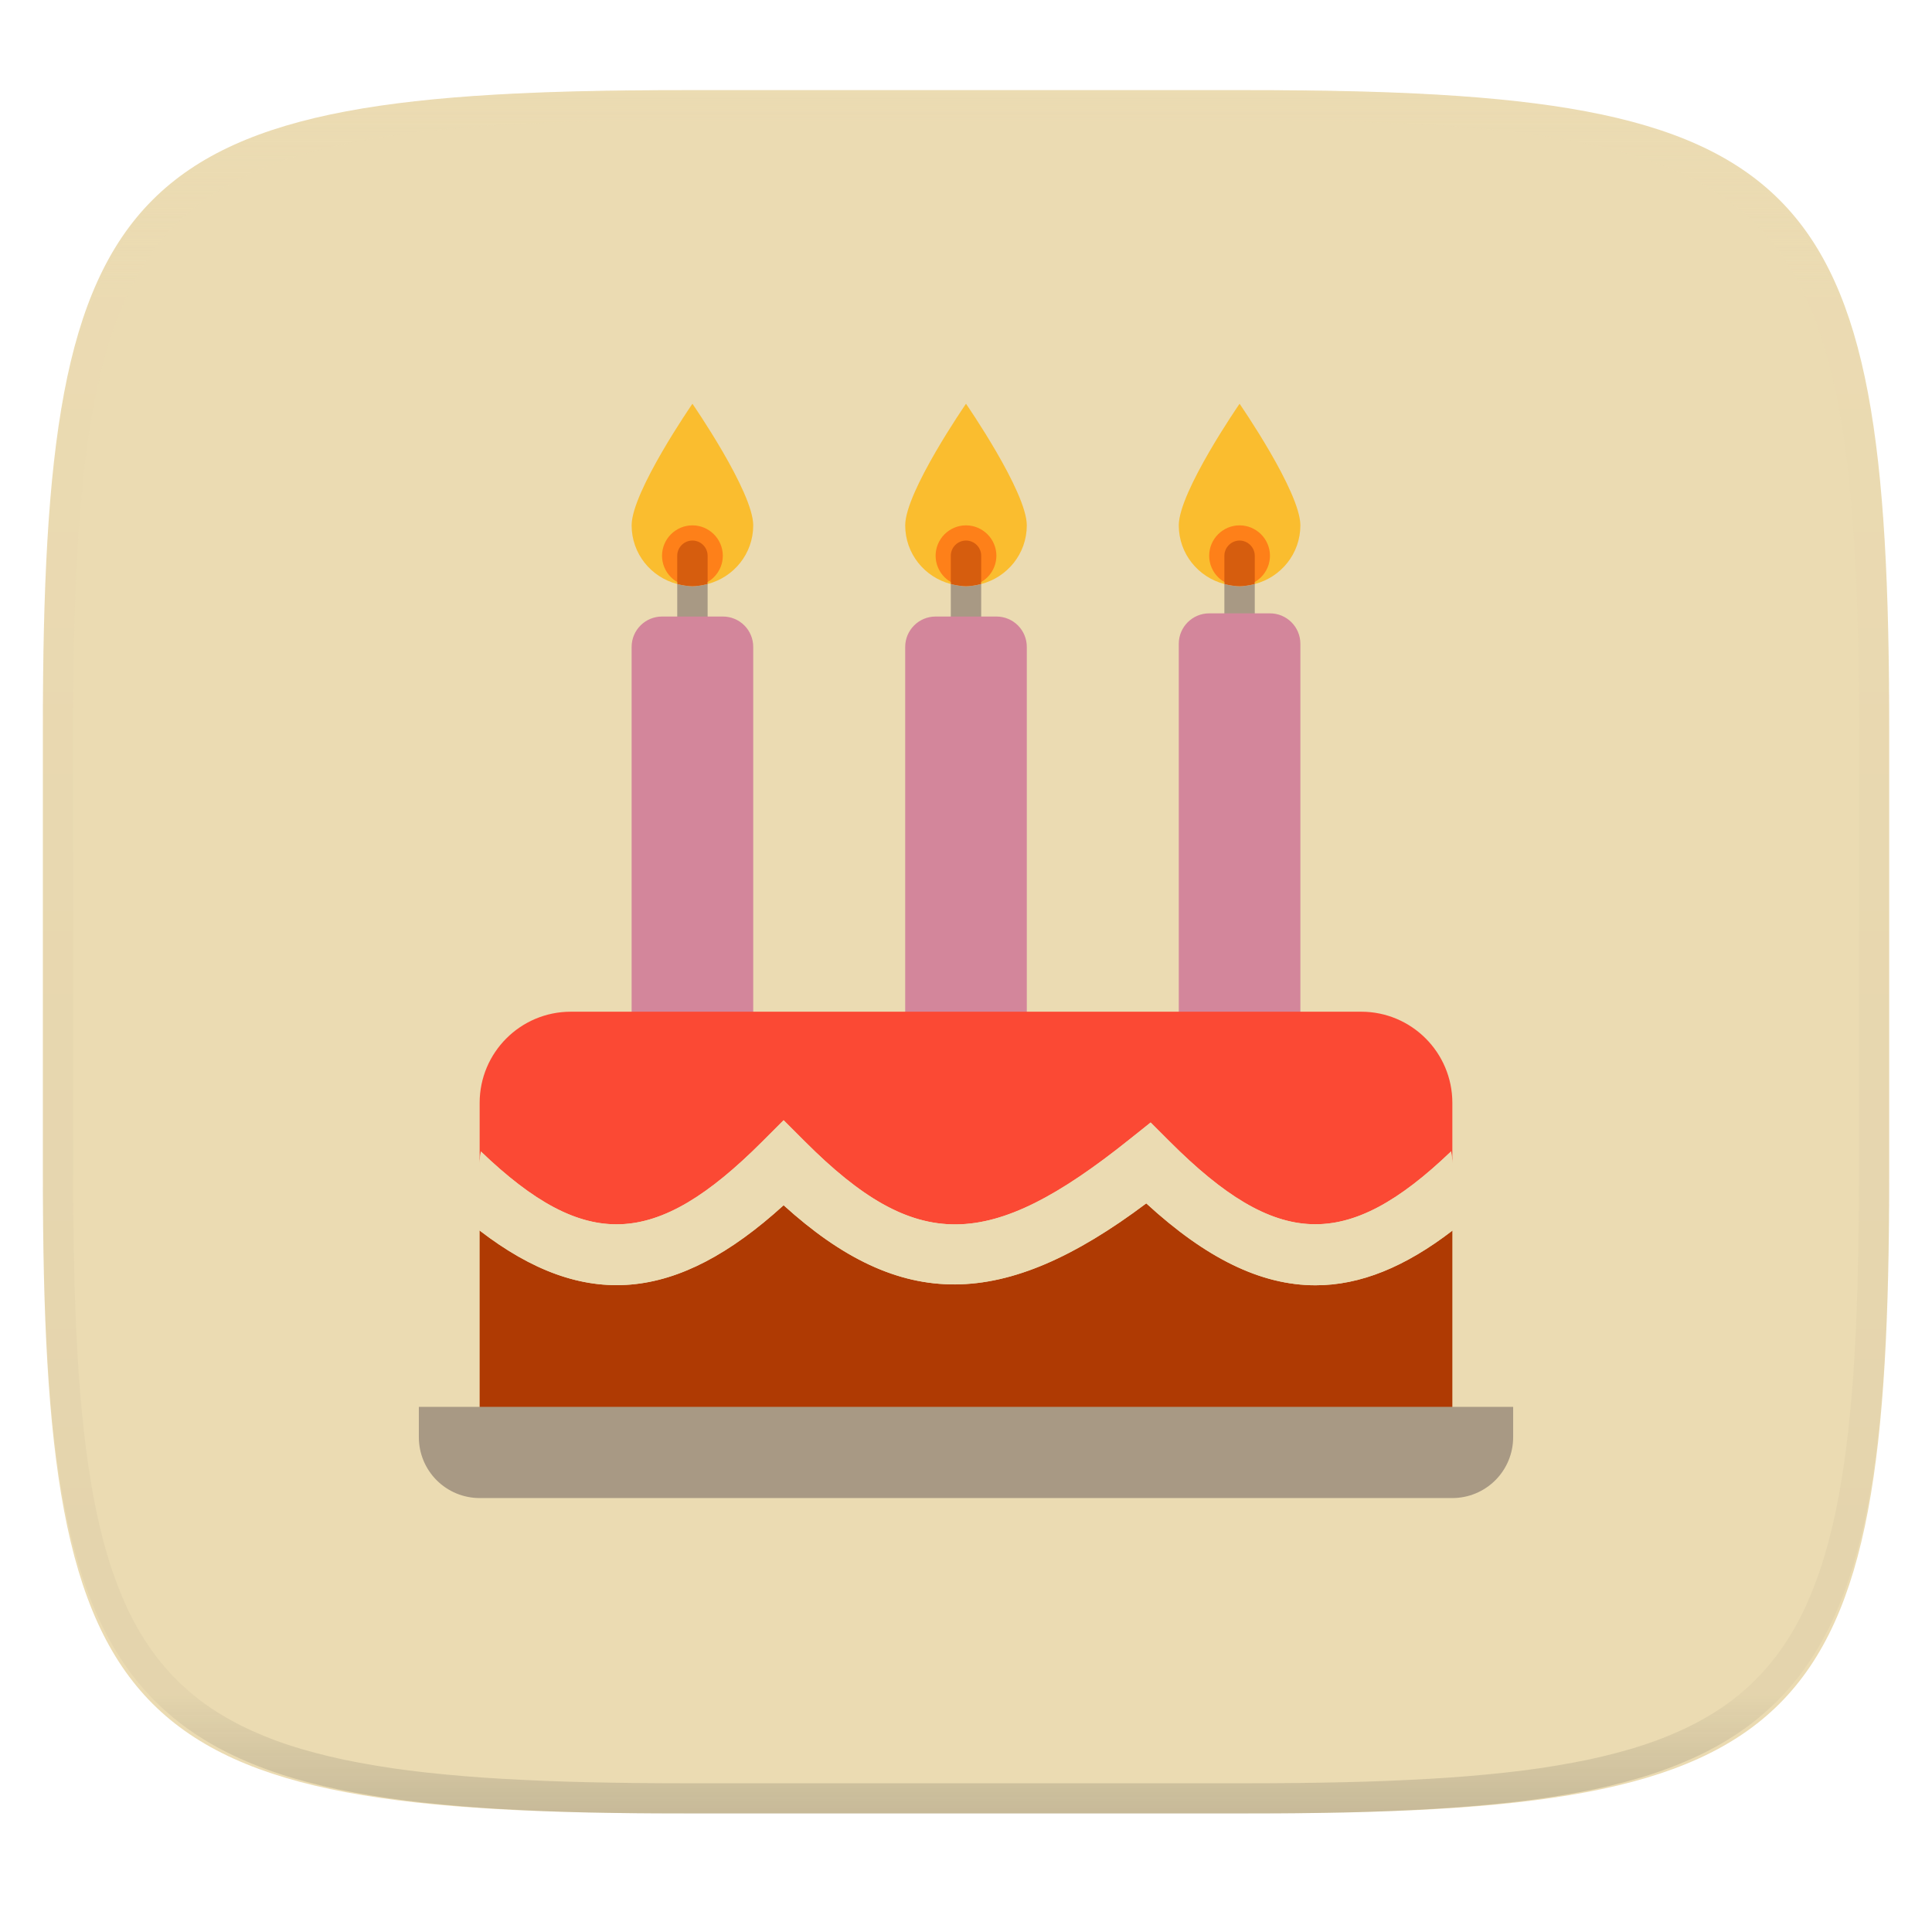
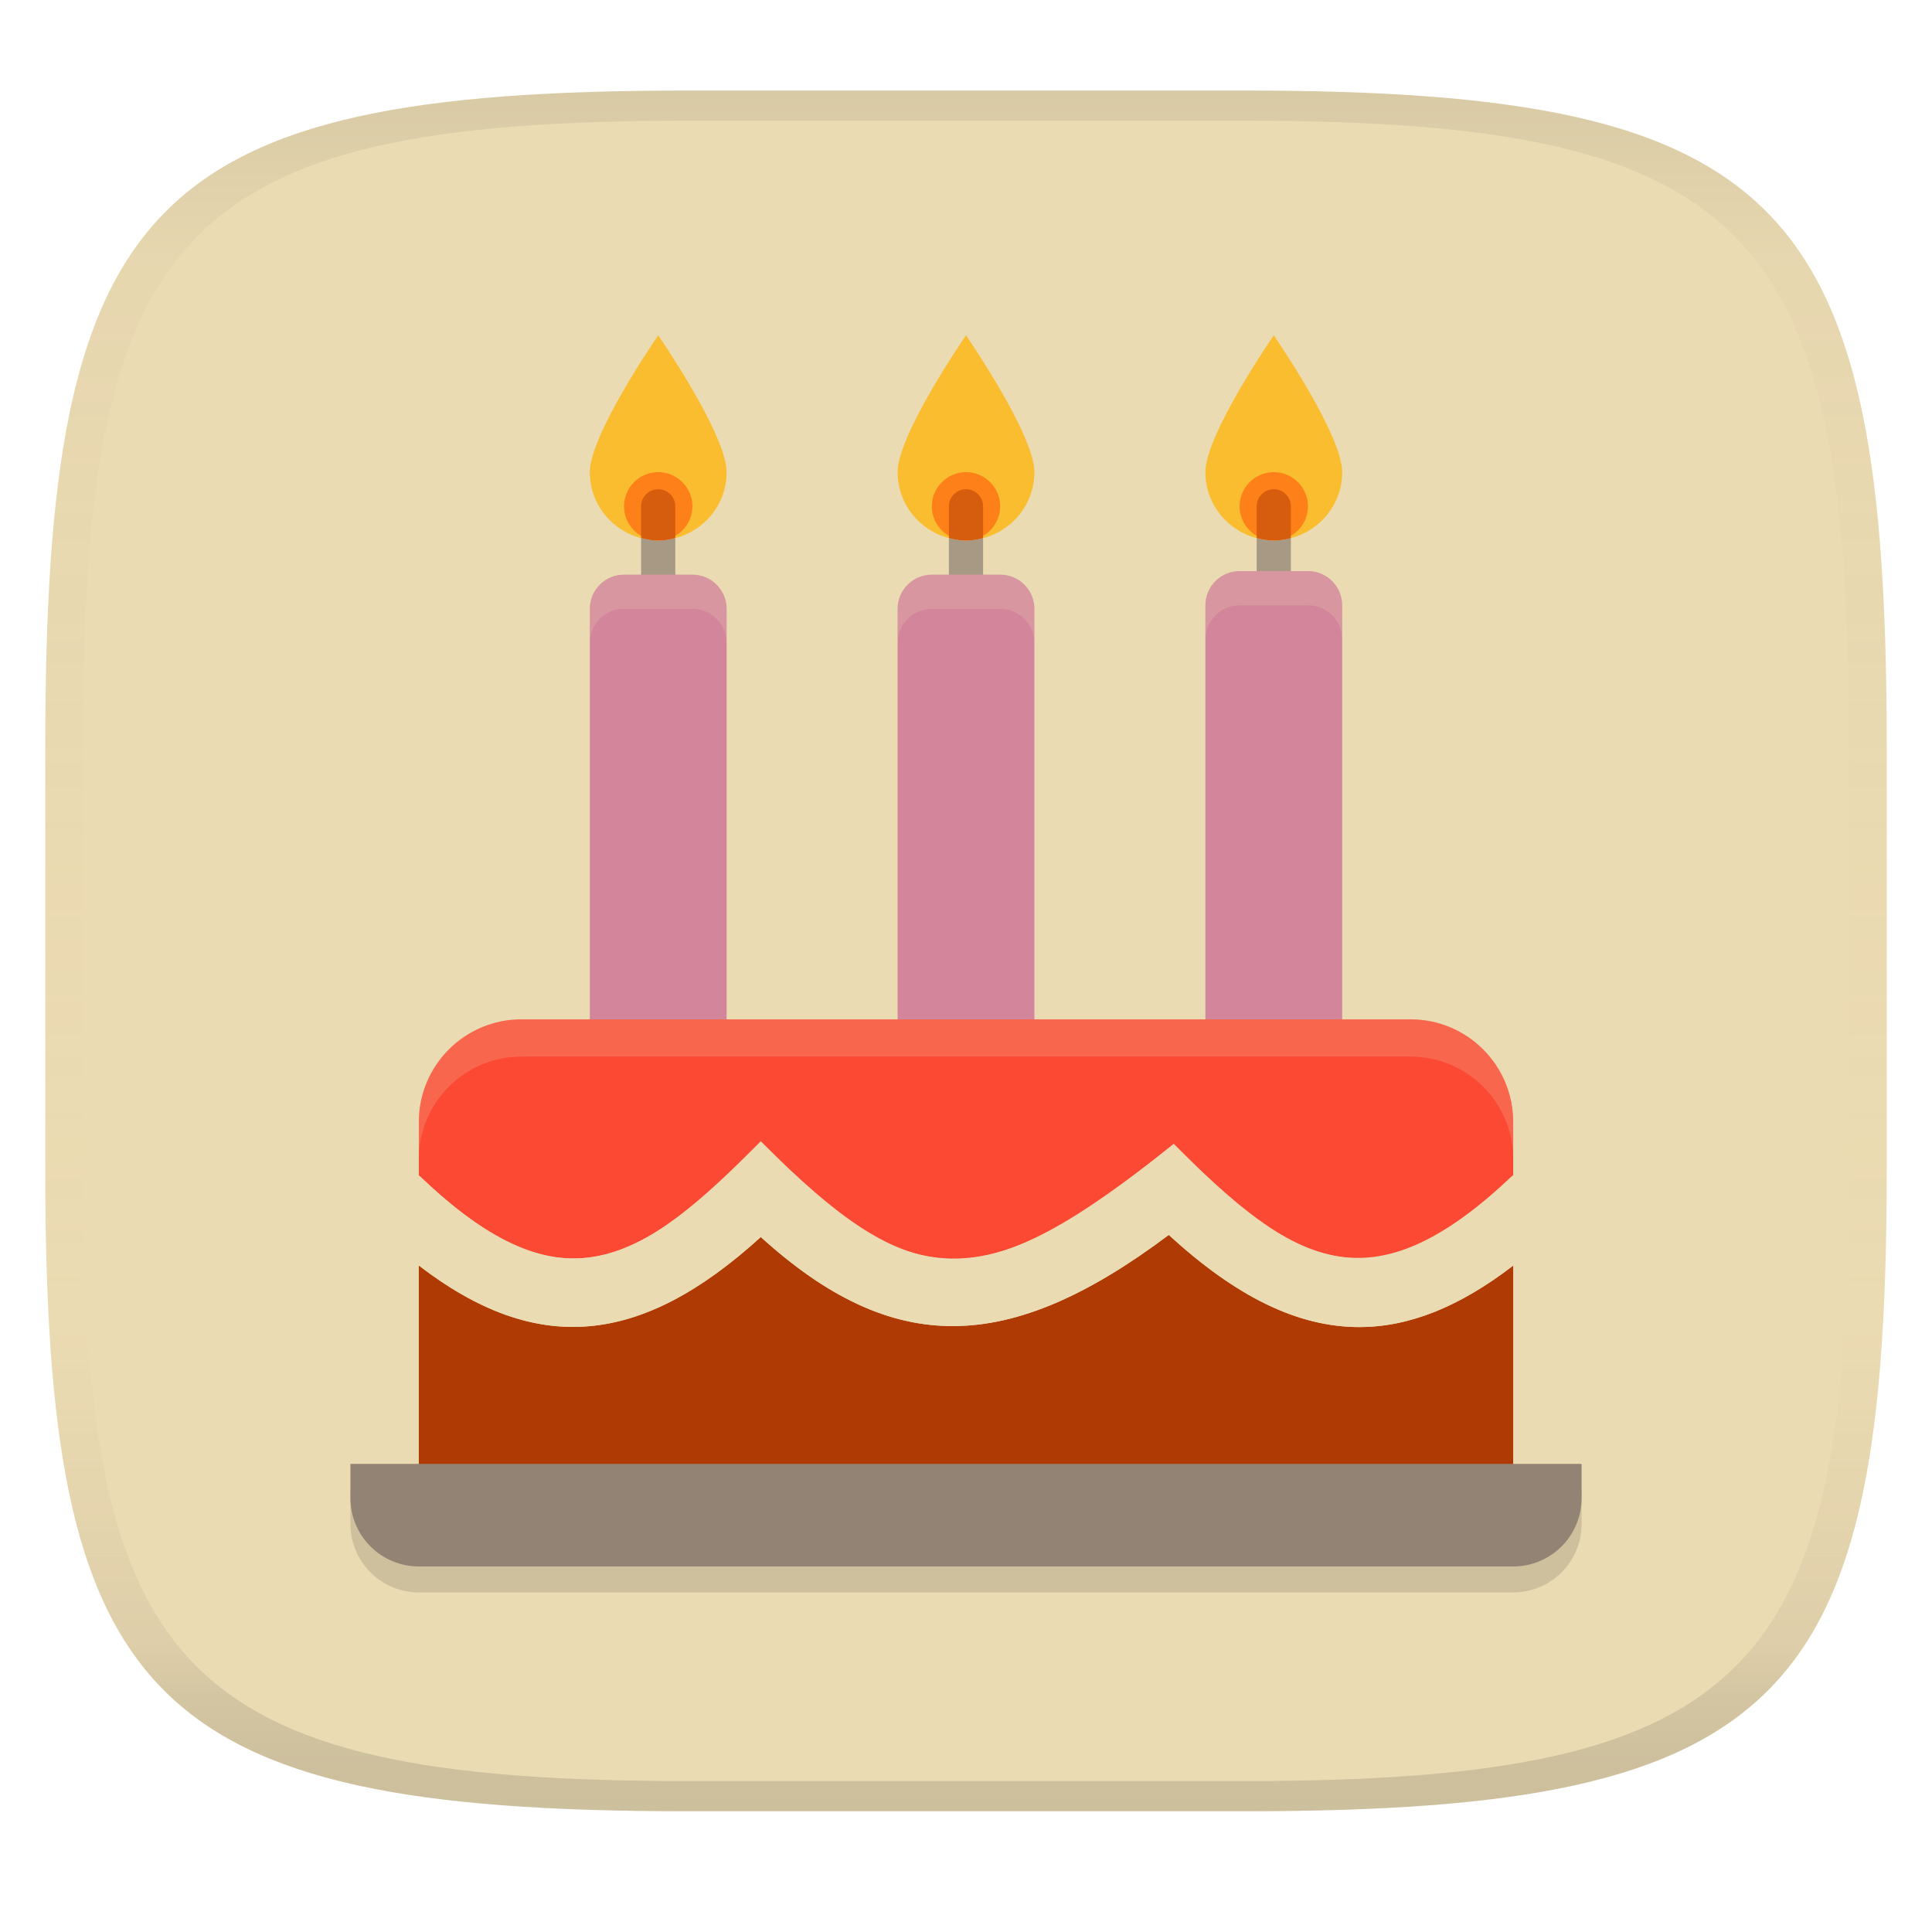
- <svg xmlns="http://www.w3.org/2000/svg" style="isolation:isolate" width="256" height="256" viewBox="0 0 256 256">
-   <g filter="url(#yjgt7OrDjC1EzhBSLDt5fCrrMyKstxzr)">
-     <path fill="#ebdbb2" d="M 165.689 11.95 C 239.745 11.95 250.328 22.507 250.328 96.494 L 250.328 155.745 C 250.328 229.731 239.745 240.288 165.689 240.288 L 90.319 240.288 C 16.264 240.288 5.68 229.731 5.68 155.745 L 5.68 96.494 C 5.68 22.507 16.264 11.95 90.319 11.95 L 165.689 11.95 L 165.689 11.95 Z" />
-   </g>
-   <path fill="#a89984" d="M 89.736 77.385 L 89.736 83.443 C 89.803 84.506 90.685 85.334 91.75 85.334 C 92.815 85.334 93.697 84.506 93.764 83.443 L 93.764 77.385 C 93.108 77.568 92.431 77.663 91.75 77.667 C 91.069 77.663 90.392 77.568 89.736 77.385 L 89.736 77.385 Z M 162.236 77.385 L 162.236 83.443 C 162.245 84.551 163.142 85.447 164.25 85.456 C 165.358 85.447 166.255 84.551 166.264 83.443 L 166.264 77.385 C 165.608 77.568 164.931 77.663 164.25 77.667 C 163.569 77.663 162.892 77.568 162.236 77.385 Z M 125.986 77.385 L 125.986 83.443 C 126.053 84.506 126.935 85.334 128 85.334 C 129.065 85.334 129.947 84.506 130.014 83.443 L 130.014 77.385 C 129.358 77.568 128.681 77.663 128 77.667 C 127.319 77.663 126.642 77.568 125.986 77.385 L 125.986 77.385 Z" />
-   <path fill="#fabd2f" d="M 99.806 69.611 C 99.806 65.16 91.75 53.5 91.75 53.5 C 91.75 53.5 83.694 65.16 83.694 69.611 C 83.694 73.373 86.272 76.487 89.736 77.385 L 89.736 73.639 C 89.803 72.576 90.685 71.748 91.75 71.748 C 92.815 71.748 93.697 72.576 93.764 73.639 L 93.764 77.385 C 97.228 76.487 99.806 73.373 99.806 69.611 L 99.806 69.611 Z M 172.306 69.611 C 172.306 65.16 164.25 53.5 164.25 53.5 C 164.25 53.5 156.194 65.16 156.194 69.611 C 156.194 73.373 158.772 76.487 162.236 77.385 L 162.236 73.639 C 162.236 72.539 163.15 71.625 164.25 71.625 C 165.35 71.625 166.264 72.539 166.264 73.639 L 166.264 77.385 C 169.728 76.487 172.306 73.373 172.306 69.611 Z M 136.056 69.611 C 136.056 65.16 128 53.5 128 53.5 C 128 53.5 119.944 65.16 119.944 69.611 C 119.944 73.373 122.522 76.487 125.986 77.385 L 125.986 73.639 C 126.053 72.576 126.935 71.748 128 71.748 C 129.065 71.748 129.947 72.576 130.014 73.639 L 130.014 77.385 C 133.478 76.487 136.056 73.373 136.056 69.611 L 136.056 69.611 Z" />
-   <path fill="#fe8019" d="M 95.778 73.639 C 95.771 75.861 93.972 77.66 91.75 77.667 C 89.528 77.66 87.729 75.861 87.722 73.639 C 87.729 71.417 89.528 69.618 91.75 69.611 C 93.972 69.618 95.771 71.417 95.778 73.639 L 95.778 73.639 Z M 168.278 73.639 C 168.271 75.861 166.472 77.66 164.25 77.667 C 162.028 77.66 160.229 75.861 160.222 73.639 C 160.229 71.417 162.028 69.618 164.25 69.611 C 166.472 69.618 168.271 71.417 168.278 73.639 Z M 132.028 73.639 C 132.021 75.861 130.222 77.66 128 77.667 C 125.778 77.66 123.979 75.861 123.972 73.639 C 123.979 71.417 125.778 69.618 128 69.611 C 130.222 69.618 132.021 71.417 132.028 73.639 L 132.028 73.639 Z" />
-   <path fill="#d65d0e" d="M 91.75 71.625 C 90.639 71.628 89.739 72.528 89.736 73.639 L 89.736 77.385 C 90.392 77.568 91.069 77.663 91.75 77.667 C 92.459 77.667 93.119 77.558 93.764 77.385 L 93.764 73.639 C 93.761 72.528 92.861 71.628 91.75 71.625 L 91.75 71.625 Z M 164.25 71.625 C 163.141 71.634 162.245 72.53 162.236 73.639 L 162.236 77.385 C 162.892 77.568 163.569 77.663 164.25 77.667 C 164.959 77.667 165.619 77.558 166.264 77.385 L 166.264 73.639 C 166.255 72.53 165.359 71.634 164.25 71.625 L 164.25 71.625 Z M 128 71.625 C 126.889 71.628 125.989 72.528 125.986 73.639 L 125.986 77.385 C 126.642 77.568 127.319 77.663 128 77.667 C 128.709 77.667 129.369 77.558 130.014 77.385 L 130.014 73.639 C 130.011 72.528 129.111 71.628 128 71.625 L 128 71.625 Z" />
-   <path fill="#d3869b" d="M 99.806 142.111 C 99.81 143.18 99.387 144.207 98.63 144.963 C 97.874 145.72 96.847 146.143 95.778 146.139 L 87.722 146.139 C 85.497 146.139 83.694 144.336 83.694 142.111 L 83.694 85.722 C 83.695 83.498 85.498 81.695 87.722 81.694 L 95.778 81.694 C 96.847 81.691 97.874 82.114 98.63 82.87 C 99.386 83.626 99.809 84.653 99.806 85.722 L 99.806 142.111 L 99.806 142.111 Z M 172.306 141.688 C 172.309 142.757 171.885 143.783 171.129 144.539 C 170.373 145.295 169.347 145.719 168.278 145.716 L 160.222 145.716 C 157.997 145.716 156.194 143.913 156.194 141.688 L 156.194 85.299 C 156.199 83.077 158 81.277 160.222 81.272 L 168.278 81.272 C 170.502 81.272 172.305 83.075 172.306 85.299 L 172.306 141.688 L 172.306 141.688 Z M 136.056 142.111 C 136.06 143.18 135.637 144.207 134.88 144.963 C 134.124 145.72 133.097 146.143 132.028 146.139 L 123.972 146.139 C 121.747 146.139 119.944 144.336 119.944 142.111 L 119.944 85.722 C 119.945 83.498 121.748 81.695 123.972 81.694 L 132.028 81.694 C 133.097 81.691 134.124 82.114 134.88 82.87 C 135.636 83.626 136.059 84.653 136.056 85.722 L 136.056 142.111 L 136.056 142.111 Z" />
-   <path fill="#af3a03" d="M 151.885 159.451 C 132.942 173.669 119.36 173.782 103.833 159.7 C 89.656 172.601 77.399 173.705 63.556 163.052 L 63.556 190.444 L 192.444 190.444 L 192.444 163.068 C 186.181 167.881 180.252 170.306 174.319 170.306 C 167.033 170.306 159.767 166.689 151.885 159.451 L 151.885 159.451 Z" />
-   <path fill="#fb4934" d="M 180.361 134.056 L 75.639 134.056 C 68.965 134.056 63.556 139.465 63.556 146.139 L 63.556 154.13 C 63.556 153.598 63.648 153.095 63.717 152.575 C 77.56 165.855 86.824 165.444 100.986 151.286 L 103.833 148.435 L 106.681 151.282 C 121.362 165.98 131.009 165.903 149.649 150.984 L 152.469 148.737 L 155.014 151.282 C 169.176 165.444 178.428 165.839 192.287 152.559 C 192.352 153.095 192.444 153.598 192.444 154.13 L 192.444 146.139 C 192.444 139.465 187.035 134.056 180.361 134.056 Z" />
-   <path fill="#ebdbb2" d="M 155.014 151.282 L 152.465 148.737 L 149.649 150.984 C 131.005 165.899 121.374 165.98 106.681 151.282 L 103.833 148.435 L 100.986 151.282 C 86.824 165.444 77.572 165.855 63.713 152.571 C 63.648 153.095 63.556 153.598 63.556 154.13 L 63.556 163.056 C 77.403 173.709 89.656 172.605 103.833 159.704 C 119.36 173.786 132.942 173.677 151.885 159.455 C 159.767 166.689 167.029 170.306 174.319 170.306 C 180.252 170.306 186.181 167.881 192.444 163.068 L 192.444 154.13 C 192.444 153.598 192.352 153.079 192.283 152.559 C 178.428 165.839 169.176 165.444 155.014 151.282 L 155.014 151.282 Z" />
-   <path fill="#a89984" d="M 55.5 186.417 L 55.5 190.444 C 55.5 192.581 56.349 194.63 57.86 196.14 C 59.37 197.651 61.419 198.5 63.556 198.5 L 192.444 198.5 C 194.581 198.5 196.63 197.651 198.14 196.14 C 199.651 194.63 200.5 192.581 200.5 190.444 L 200.5 186.417 L 55.5 186.417 L 55.5 186.417 Z" />
-   <g opacity=".4">
-     <linearGradient id="_lgradient_576" x1=".517" x2=".517" y1="0" y2="1" gradientTransform="matrix(244.65,0,0,228.34,5.68,11.95)" gradientUnits="userSpaceOnUse">
-       <stop offset="0%" style="stop-color:#ebdbb2" />
-       <stop offset="12.5%" stop-opacity=".098" style="stop-color:#ebdbb2" />
-       <stop offset="92.5%" stop-opacity=".098" style="stop-color:#282828" />
-       <stop offset="100%" stop-opacity=".498" style="stop-color:#282828" />
+ <svg xmlns="http://www.w3.org/2000/svg" width="256" height="256" version="1.1">
+   <linearGradient id="b" x1=".5" x2=".5" y2="1" gradientTransform="matrix(244,0,0,228,5.981,12)" gradientUnits="userSpaceOnUse">
+     <stop stop-color="#ebdbb2" offset="0" />
+     <stop stop-color="#ebdbb2" offset="1" />
+   </linearGradient>
+   <defs>
+     <linearGradient id="linearGradient31" x1=".5" x2=".5" y2="1" gradientTransform="matrix(244,0,0,228,5.988,12)" gradientUnits="userSpaceOnUse">
+       <stop stop-color="#282828" stop-opacity=".1" offset="0" />
+       <stop stop-color="#bdae93" stop-opacity=".1" offset=".1" />
+       <stop stop-color="#d5c4a1" stop-opacity="0" offset=".702" />
+       <stop stop-color="#bdae93" stop-opacity=".302" offset=".9" />
+       <stop stop-color="#282828" stop-opacity=".15" offset="1" />
    </linearGradient>
-     <path fill="url(#_lgradient_576)" fill-rule="evenodd" d="M 165.068 11.951 C 169.396 11.941 173.724 11.991 178.052 12.089 C 181.927 12.167 185.803 12.315 189.678 12.541 C 193.131 12.737 196.583 13.022 200.026 13.395 C 203.085 13.73 206.144 14.181 209.174 14.741 C 211.889 15.243 214.574 15.881 217.22 16.657 C 219.62 17.355 221.971 18.219 224.243 19.241 C 226.358 20.184 228.384 21.304 230.302 22.591 C 232.142 23.829 233.863 25.244 235.437 26.806 C 237.001 28.378 238.417 30.088 239.656 31.925 C 240.945 33.841 242.066 35.865 243.02 37.967 C 244.043 40.247 244.909 42.585 245.617 44.972 C 246.394 47.615 247.034 50.297 247.535 53.009 C 248.096 56.035 248.548 59.081 248.883 62.136 C 249.257 65.575 249.542 69.014 249.739 72.462 C 249.965 76.323 250.112 80.194 250.201 84.055 C 250.289 88.378 250.339 92.701 250.329 97.014 L 250.329 155.226 C 250.339 159.549 250.289 163.862 250.201 168.185 C 250.112 172.056 249.965 175.917 249.739 179.778 C 249.542 183.226 249.257 186.675 248.883 190.104 C 248.548 193.159 248.096 196.215 247.535 199.241 C 247.034 201.943 246.394 204.625 245.617 207.268 C 244.909 209.655 244.043 212.003 243.02 214.273 C 242.066 216.385 240.945 218.399 239.656 220.315 C 238.417 222.152 237.001 223.872 235.437 225.434 C 233.863 226.996 232.142 228.411 230.302 229.649 C 228.384 230.936 226.358 232.056 224.243 232.999 C 221.971 234.021 219.62 234.885 217.22 235.593 C 214.574 236.369 211.889 237.007 209.174 237.499 C 206.144 238.068 203.085 238.51 200.026 238.845 C 196.583 239.218 193.131 239.503 189.678 239.699 C 185.803 239.925 181.927 240.073 178.052 240.161 C 173.724 240.249 169.396 240.299 165.068 240.289 L 90.942 240.289 C 86.614 240.299 82.286 240.249 77.958 240.161 C 74.083 240.073 70.207 239.925 66.332 239.699 C 62.879 239.503 59.427 239.218 55.984 238.845 C 52.925 238.51 49.866 238.068 46.836 237.499 C 44.121 237.007 41.436 236.369 38.79 235.593 C 36.39 234.885 34.039 234.021 31.767 232.999 C 29.652 232.056 27.626 230.936 25.708 229.649 C 23.868 228.411 22.147 226.996 20.573 225.434 C 19.009 223.872 17.593 222.152 16.354 220.315 C 15.065 218.399 13.944 216.385 12.99 214.273 C 11.967 212.003 11.101 209.655 10.393 207.268 C 9.616 204.625 8.976 201.943 8.475 199.241 C 7.914 196.215 7.462 193.159 7.127 190.104 C 6.753 186.675 6.468 183.226 6.271 179.778 C 6.045 175.917 5.898 172.056 5.809 168.185 C 5.721 163.862 5.671 159.549 5.681 155.226 L 5.681 97.014 C 5.671 92.701 5.721 88.378 5.809 84.055 C 5.898 80.194 6.045 76.323 6.271 72.462 C 6.468 69.014 6.753 65.575 7.127 62.136 C 7.462 59.081 7.914 56.035 8.475 53.009 C 8.976 50.297 9.616 47.615 10.393 44.972 C 11.101 42.585 11.967 40.247 12.99 37.967 C 13.944 35.865 15.065 33.841 16.354 31.925 C 17.593 30.088 19.009 28.378 20.573 26.806 C 22.147 25.244 23.868 23.829 25.708 22.591 C 27.626 21.304 29.652 20.184 31.767 19.241 C 34.039 18.219 36.39 17.355 38.79 16.657 C 41.436 15.881 44.121 15.243 46.836 14.741 C 49.866 14.181 52.925 13.73 55.984 13.395 C 59.427 13.022 62.879 12.737 66.332 12.541 C 70.207 12.315 74.083 12.167 77.958 12.089 C 82.286 11.991 86.614 11.941 90.942 11.951 L 165.068 11.951 Z M 165.078 15.96 C 169.376 15.95 173.675 15.999 177.973 16.087 C 181.8 16.176 185.626 16.323 189.452 16.539 C 192.836 16.736 196.219 17.011 199.583 17.384 C 202.554 17.699 205.515 18.131 208.446 18.681 C 211.023 19.153 213.58 19.762 216.099 20.499 C 218.322 21.147 220.495 21.953 222.6 22.896 C 224.509 23.751 226.338 24.763 228.069 25.922 C 229.692 27.013 231.207 28.26 232.594 29.646 C 233.981 31.031 235.23 32.544 236.332 34.165 C 237.492 35.894 238.506 37.712 239.361 39.608 C 240.306 41.72 241.112 43.892 241.761 46.102 C 242.509 48.617 243.109 51.162 243.591 53.736 C 244.132 56.664 244.565 59.611 244.889 62.578 C 245.263 65.938 245.539 69.308 245.735 72.688 C 245.952 76.51 246.109 80.322 246.188 84.144 C 246.276 88.437 246.325 92.721 246.325 97.014 C 246.325 97.014 246.325 97.014 246.325 97.014 L 246.325 155.226 C 246.325 155.226 246.325 155.226 246.325 155.226 C 246.325 159.519 246.276 163.803 246.188 168.096 C 246.109 171.918 245.952 175.74 245.735 179.552 C 245.539 182.932 245.263 186.302 244.889 189.672 C 244.565 192.629 244.132 195.576 243.591 198.504 C 243.109 201.078 242.509 203.623 241.761 206.138 C 241.112 208.358 240.306 210.52 239.361 212.632 C 238.506 214.528 237.492 216.356 236.332 218.075 C 235.23 219.706 233.981 221.219 232.594 222.604 C 231.207 223.98 229.692 225.227 228.069 226.318 C 226.338 227.477 224.509 228.489 222.6 229.344 C 220.495 230.297 218.322 231.093 216.099 231.741 C 213.58 232.478 211.023 233.087 208.446 233.559 C 205.515 234.109 202.554 234.541 199.583 234.865 C 196.219 235.229 192.836 235.514 189.452 235.701 C 185.626 235.917 181.8 236.074 177.973 236.153 C 173.675 236.251 169.376 236.29 165.078 236.29 C 165.078 236.29 165.078 236.29 165.068 236.29 L 90.942 236.29 C 90.932 236.29 90.932 236.29 90.932 236.29 C 86.634 236.29 82.335 236.251 78.037 236.153 C 74.21 236.074 70.384 235.917 66.558 235.701 C 63.174 235.514 59.791 235.229 56.427 234.865 C 53.456 234.541 50.495 234.109 47.564 233.559 C 44.987 233.087 42.43 232.478 39.911 231.741 C 37.688 231.093 35.515 230.297 33.41 229.344 C 31.501 228.489 29.672 227.477 27.941 226.318 C 26.318 225.227 24.803 223.98 23.416 222.604 C 22.029 221.219 20.78 219.706 19.678 218.075 C 18.518 216.356 17.504 214.528 16.649 212.632 C 15.704 210.52 14.898 208.358 14.249 206.138 C 13.501 203.623 12.901 201.078 12.419 198.504 C 11.878 195.576 11.445 192.629 11.121 189.672 C 10.747 186.302 10.472 182.932 10.275 179.552 C 10.058 175.74 9.901 171.918 9.822 168.096 C 9.734 163.803 9.685 159.519 9.685 155.226 C 9.685 155.226 9.685 155.226 9.685 155.226 L 9.685 97.014 C 9.685 97.014 9.685 97.014 9.685 97.014 C 9.685 92.721 9.734 88.437 9.822 84.144 C 9.901 80.322 10.058 76.51 10.275 72.688 C 10.472 69.308 10.747 65.938 11.121 62.578 C 11.445 59.611 11.878 56.664 12.419 53.736 C 12.901 51.162 13.501 48.617 14.249 46.102 C 14.898 43.892 15.704 41.72 16.649 39.608 C 17.504 37.712 18.518 35.894 19.678 34.165 C 20.78 32.544 22.029 31.031 23.416 29.646 C 24.803 28.26 26.318 27.013 27.941 25.922 C 29.672 24.763 31.501 23.751 33.41 22.896 C 35.515 21.953 37.688 21.147 39.911 20.499 C 42.43 19.762 44.987 19.153 47.564 18.681 C 50.495 18.131 53.456 17.699 56.427 17.384 C 59.791 17.011 63.174 16.736 66.558 16.539 C 70.384 16.323 74.21 16.176 78.037 16.087 C 82.335 15.999 86.634 15.95 90.932 15.96 C 90.932 15.96 90.932 15.96 90.942 15.96 L 165.068 15.96 C 165.078 15.96 165.078 15.96 165.078 15.96 Z" />
-   </g>
+   </defs>
+   <path d="m165 12c72 0 85 15 85 87v56c0 70-13 85-85 85h-74c-72 0-85-15-85-85v-56c0-72 13-87 85-87z" fill="url(#b)" style="isolation:isolate" />
+   <path d="m84.95 71.303v6.816c0.075 1.196 1.067 2.127 2.266 2.127s2.191-0.931 2.266-2.127v-6.816c-0.738 0.206-1.5 0.312-2.266 0.317-0.766-0.005-1.528-0.112-2.266-0.317zm81.567 0v6.816c0.01 1.247 1.019 2.255 2.266 2.265 1.247-0.01 2.256-1.018 2.266-2.265v-6.816c-0.738 0.206-1.5 0.312-2.266 0.317-0.766-0.005-1.528-0.112-2.266-0.317zm-40.783 0v6.816c0.075 1.196 1.067 2.127 2.266 2.127 1.198 0 2.191-0.931 2.266-2.127v-6.816c-0.738 0.206-1.5 0.312-2.266 0.317-0.766-0.005-1.528-0.112-2.266-0.317z" fill="#a89984" stroke-width="1.125" style="isolation:isolate" />
+   <path d="m96.279 62.557c0-5.008-9.063-18.126-9.063-18.126s-9.063 13.118-9.063 18.126c0 4.232 2.9 7.736 6.798 8.746v-4.215c0.075-1.196 1.067-2.127 2.266-2.127s2.191 0.931 2.266 2.127v4.215c3.897-1.01 6.798-4.514 6.798-8.746zm81.567 0c0-5.008-9.063-18.126-9.063-18.126s-9.063 13.118-9.063 18.126c0 4.232 2.9 7.736 6.798 8.746v-4.215c0-1.238 1.028-2.266 2.266-2.266 1.238 0 2.266 1.028 2.266 2.266v4.215c3.897-1.01 6.798-4.514 6.798-8.746zm-40.783 0c0-5.008-9.063-18.126-9.063-18.126s-9.063 13.118-9.063 18.126c0 4.232 2.9 7.736 6.798 8.746v-4.215c0.075-1.196 1.067-2.127 2.266-2.127 1.198 0 2.191 0.931 2.266 2.127v4.215c3.897-1.01 6.798-4.514 6.798-8.746z" fill="#fabd2f" stroke-width="1.125" style="isolation:isolate" />
+   <path d="m91.747 67.089c-0.008 2.5-2.032 4.524-4.532 4.532-2.5-0.007-4.524-2.032-4.532-4.532 0.008-2.5 2.032-4.524 4.532-4.532 2.5 0.007 4.524 2.032 4.532 4.532zm81.567 0c-8e-3 2.5-2.032 4.524-4.532 4.532-2.5-0.007-4.524-2.032-4.532-4.532 8e-3 -2.5 2.032-4.524 4.532-4.532 2.5 0.007 4.524 2.032 4.532 4.532zm-40.783 0c-8e-3 2.5-2.032 4.524-4.532 4.532-2.5-0.007-4.524-2.032-4.532-4.532 8e-3 -2.5 2.032-4.524 4.532-4.532 2.5 0.007 4.524 2.032 4.532 4.532z" fill="#fe8019" stroke-width="1.125" style="isolation:isolate" />
+   <path d="m87.216 64.823c-1.25 0.004-2.262 1.016-2.266 2.266v4.215c0.738 0.206 1.5 0.312 2.266 0.317 0.798 0 1.54-0.123 2.266-0.317v-4.215c-0.003-1.25-1.016-2.262-2.266-2.266zm81.567 0c-1.247 0.01-2.256 1.018-2.266 2.266v4.215c0.738 0.206 1.5 0.312 2.266 0.317 0.798 0 1.54-0.123 2.266-0.317v-4.215c-0.01-1.247-1.018-2.256-2.266-2.266zm-40.783 0c-1.25 0.004-2.262 1.016-2.266 2.266v4.215c0.738 0.206 1.5 0.312 2.266 0.317 0.798 0 1.54-0.123 2.266-0.317v-4.215c-3e-3 -1.25-1.016-2.262-2.266-2.266z" fill="#d65d0e" stroke-width="1.125" style="isolation:isolate" />
+   <path d="m96.279 144.12c0.004 1.203-0.472 2.358-1.323 3.209-0.851 0.851-2.006 1.327-3.209 1.323h-9.063c-2.503 0-4.532-2.029-4.532-4.532v-63.441c6.18e-4 -2.503 2.029-4.531 4.532-4.532h9.063c1.203-0.004 2.358 0.472 3.209 1.323 0.851 0.851 1.327 2.006 1.323 3.209zm81.567-0.476c3e-3 1.203-0.473 2.357-1.324 3.208-0.851 0.851-2.005 1.327-3.208 1.324h-9.063c-2.503 0-4.532-2.029-4.532-4.532v-63.441c7e-3 -2.5 2.032-4.525 4.532-4.531h9.063c2.502 0 4.531 2.028 4.532 4.531zm-40.783 0.476c5e-3 1.203-0.472 2.358-1.323 3.209s-2.006 1.327-3.209 1.323h-9.063c-2.503 0-4.532-2.029-4.532-4.532v-63.441c6.2e-4 -2.503 2.029-4.531 4.532-4.532h9.063c1.203-0.004 2.358 0.472 3.209 1.323 0.851 0.851 1.327 2.006 1.323 3.209z" fill="#d3869b" stroke-width="1.125" style="isolation:isolate" />
+   <path d="m164.25 75.676c-2.5 0.005-4.524 2.031-4.531 4.531v4.525c7e-3 -2.5 2.031-4.524 4.531-4.529h9.064c2.502 0 4.531 2.027 4.531 4.529v-4.525c-6.8e-4 -2.502-2.029-4.531-4.531-4.531zm-81.566 0.475c-2.503 6.75e-4 -4.531 2.031-4.531 4.533v4.525c6.18e-4 -2.503 2.029-4.531 4.531-4.531h9.065c1.203-0.004 2.358 0.472 3.209 1.322 0.851 0.851 1.326 2.006 1.322 3.209v-4.525c0.004-1.203-0.472-2.358-1.322-3.209-0.851-0.851-2.006-1.328-3.209-1.324zm40.783 0c-2.503 6.75e-4 -4.531 2.031-4.531 4.533v4.525c6.2e-4 -2.503 2.029-4.531 4.531-4.531h9.064c1.203-0.004 2.358 0.472 3.209 1.322 0.851 0.851 1.326 2.006 1.322 3.209v-4.525c4e-3 -1.203-0.472-2.358-1.322-3.209-0.851-0.851-2.006-1.328-3.209-1.324z" fill="#ebdbb2" opacity=".2" stroke-width="1.125" style="isolation:isolate" />
+   <path d="m154.87 163.63c-21.312 15.996-36.592 16.123-54.061 0.28-15.95 14.514-29.74 15.756-45.314 3.771v30.818h145.01v-30.8c-7.046 5.415-13.717 8.143-20.392 8.143-8.197 0-16.372-4.069-25.24-12.212z" fill="#af3a03" stroke-width="1.125" style="isolation:isolate" />
+   <path d="m69.092 135.07c-7.509 0-13.594 6.085-13.594 13.594v7.066c19.498 18.686 29.659 11.192 45.314-4.482 20.57 20.57 28.961 20.862 54.717 0.34 15.903 15.903 25.922 22.188 44.975 4.117v-7.041c0-7.509-6.085-13.594-13.594-13.594z" fill="#fb4934" stroke-width="1.125" style="isolation:isolate" />
+   <path d="m69.092 135.07c-7.509 0-13.594 6.085-13.594 13.594v4.934c0-7.509 6.085-13.594 13.594-13.594h117.82c7.509 0 13.594 6.085 13.594 13.594v-4.934c0-7.509-6.085-13.594-13.594-13.594z" fill="#ebdbb2" opacity=".2" stroke-width="1.125" style="isolation:isolate" />
+   <path d="m158.39 154.44-2.868-2.863-3.168 2.528c-20.976 16.78-31.811 16.871-48.341 0.335l-3.204-3.203-3.203 3.203c-15.933 15.933-26.342 16.395-41.934 1.45-0.073 0.59-0.177 1.155-0.177 1.754v10.042c15.579 11.985 29.364 10.743 45.314-3.771 17.469 15.843 32.749 15.72 54.061-0.28 8.868 8.139 17.038 12.208 25.24 12.208 6.675 0 13.345-2.728 20.392-8.143v-10.056c0-0.599-0.103-1.182-0.181-1.768-15.588 14.941-25.997 14.496-41.93-1.437z" fill="#ebdbb2" stroke-width="1.125" style="isolation:isolate" />
+   <path d="m46.432 197.41v4.531c0 2.404 0.955 4.709 2.655 6.409 1.7 1.7 4.005 2.655 6.409 2.655h145.01c2.404 0 4.709-0.955 6.409-2.655 1.7-1.7 2.655-4.005 2.655-6.409v-4.531h-163.13z" fill="#282828" opacity=".15" stroke-width="1.125" style="isolation:isolate" />
+   <path d="m46.432 193.97v4.531c0 2.404 0.955 4.709 2.655 6.409 1.7 1.7 4.005 2.655 6.409 2.655h145.01c2.404 0 4.709-0.955 6.409-2.655 1.7-1.7 2.655-4.005 2.655-6.409v-4.531h-163.13z" fill="#928374" stroke-width="1.125" style="isolation:isolate" />
+   <path d="m91 12c-72 0-85 15-85 87v56c0 70 13 85 85 85h74c72 0 85-15 85-85v-56c0-72-13-87-85-87zm0 4h74c68 0 80 15 80 83v56c0 66-12 81-80 81h-74c-68 0-80-15-80-81v-56c0-68 12-83 80-83z" fill="url(#linearGradient31)" style="isolation:isolate" />
</svg>
